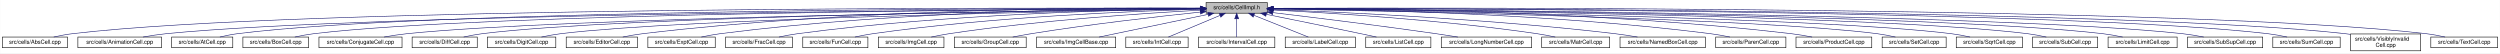
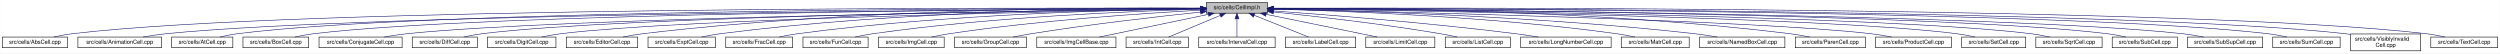
- <svg xmlns="http://www.w3.org/2000/svg" xmlns:xlink="http://www.w3.org/1999/xlink" width="4454pt" height="95pt" viewBox="0.00 0.00 4453.50 95.00">
+ <svg xmlns="http://www.w3.org/2000/svg" xmlns:xlink="http://www.w3.org/1999/xlink" width="4453pt" height="95pt" viewBox="0.00 0.00 4452.50 95.00">
  <g id="graph0" class="graph" transform="scale(1 1) rotate(0) translate(4 91)">
-     <polygon fill="white" stroke="transparent" points="-4,4 -4,-91 4449.5,-91 4449.5,4 -4,4" />
+     <polygon fill="white" stroke="transparent" points="-4,4 -4,-91 4448.5,-91 4448.5,4 -4,4" />
    <g id="node1" class="node">
      <g id="a_node1">
        <a xlink:title="Macros and types used only by cell implementations, not by cell users.">
          <polygon fill="#bfbfbf" stroke="black" points="2144.5,-67.5 2144.5,-86.5 2253.5,-86.5 2253.5,-67.5 2144.5,-67.5" />
          <text text-anchor="middle" x="2199" y="-74.5" font-family="Helvetica,sans-Serif" font-size="10.00">src/cells/CellImpl.h</text>
        </a>
      </g>
    </g>
    <g id="node2" class="node">
      <g id="a_node2">
        <a xlink:href="AbsCell_8cpp.html" target="_top" xlink:title="This file defines the class AbsCell.">
          <polygon fill="white" stroke="black" points="0,-6 0,-25 116,-25 116,-6 0,-6" />
          <text text-anchor="middle" x="58" y="-13" font-family="Helvetica,sans-Serif" font-size="10.00">src/cells/AbsCell.cpp</text>
        </a>
      </g>
    </g>
    <g id="edge1" class="edge">
      <path fill="none" stroke="midnightblue" d="M2134.12,-76.26C1828.21,-77.25 527.95,-78.53 125,-31 114.01,-29.7 102.16,-27.44 91.53,-25.07" />
      <polygon fill="midnightblue" stroke="midnightblue" points="2134.17,-79.76 2144.16,-76.23 2134.15,-72.76 2134.17,-79.76" />
    </g>
    <g id="node3" class="node">
      <g id="a_node3">
        <a xlink:href="AnimationCell_8cpp.html" target="_top" xlink:title="This file defines the class AnimationCell.">
          <polygon fill="white" stroke="black" points="134.5,-6 134.5,-25 283.5,-25 283.5,-6 134.5,-6" />
          <text text-anchor="middle" x="209" y="-13" font-family="Helvetica,sans-Serif" font-size="10.00">src/cells/AnimationCell.cpp</text>
        </a>
      </g>
    </g>
    <g id="edge2" class="edge">
      <path fill="none" stroke="midnightblue" d="M2133.81,-75.77C1842.83,-74.54 660.89,-67.37 292,-31 278.46,-29.67 263.81,-27.39 250.63,-25.03" />
      <polygon fill="midnightblue" stroke="midnightblue" points="2134.17,-79.27 2144.19,-75.81 2134.2,-72.27 2134.17,-79.27" />
    </g>
    <g id="node4" class="node">
      <g id="a_node4">
        <a xlink:href="AtCell_8cpp.html" target="_top" xlink:title="This file defines the class AtCell.">
          <polygon fill="white" stroke="black" points="301.5,-6 301.5,-25 410.5,-25 410.5,-6 301.5,-6" />
          <text text-anchor="middle" x="356" y="-13" font-family="Helvetica,sans-Serif" font-size="10.00">src/cells/AtCell.cpp</text>
        </a>
      </g>
    </g>
    <g id="edge3" class="edge">
      <path fill="none" stroke="midnightblue" d="M2134.04,-76.11C1855.48,-76.29 760.59,-74.18 419,-31 408.64,-29.69 397.5,-27.42 387.5,-25.06" />
      <polygon fill="midnightblue" stroke="midnightblue" points="2134.38,-79.6 2144.38,-76.1 2134.38,-72.6 2134.38,-79.6" />
    </g>
    <g id="node5" class="node">
      <g id="a_node5">
        <a xlink:href="BoxCell_8cpp.html" target="_top" xlink:title="This file defines the class BoxCell.">
          <polygon fill="white" stroke="black" points="428.5,-6 428.5,-25 545.5,-25 545.5,-6 428.5,-6" />
          <text text-anchor="middle" x="487" y="-13" font-family="Helvetica,sans-Serif" font-size="10.00">src/cells/BoxCell.cpp</text>
        </a>
      </g>
    </g>
    <g id="edge4" class="edge">
      <path fill="none" stroke="midnightblue" d="M2134.28,-75.81C1869.63,-74.78 868.87,-68.44 555,-31 543.85,-29.67 531.83,-27.39 521.04,-25.03" />
      <polygon fill="midnightblue" stroke="midnightblue" points="2134.48,-79.31 2144.49,-75.85 2134.51,-72.31 2134.48,-79.31" />
    </g>
    <g id="node6" class="node">
      <g id="a_node6">
        <a xlink:href="ConjugateCell_8cpp.html" target="_top" xlink:title="This file defines the class ConjugateCell.">
          <polygon fill="white" stroke="black" points="564,-6 564,-25 712,-25 712,-6 564,-6" />
          <text text-anchor="middle" x="638" y="-13" font-family="Helvetica,sans-Serif" font-size="10.00">src/cells/ConjugateCell.cpp</text>
        </a>
      </g>
    </g>
    <g id="edge5" class="edge">
      <path fill="none" stroke="midnightblue" d="M2134.02,-75.25C1886.3,-72.22 1001.1,-59.58 721,-31 707.61,-29.63 693.13,-27.38 680.06,-25.05" />
      <polygon fill="midnightblue" stroke="midnightblue" points="2134.25,-78.76 2144.29,-75.38 2134.33,-71.76 2134.25,-78.76" />
    </g>
    <g id="node7" class="node">
      <g id="a_node7">
        <a xlink:href="DiffCell_8cpp.html" target="_top" xlink:title="This file defines the class DiffCell.">
          <polygon fill="white" stroke="black" points="730,-6 730,-25 846,-25 846,-6 730,-6" />
          <text text-anchor="middle" x="788" y="-13" font-family="Helvetica,sans-Serif" font-size="10.00">src/cells/DiffCell.cpp</text>
        </a>
      </g>
    </g>
    <g id="edge6" class="edge">
      <path fill="none" stroke="midnightblue" d="M2134.15,-75.37C1901.17,-72.88 1107,-62.23 855,-31 844.13,-29.65 832.42,-27.4 821.88,-25.07" />
      <polygon fill="midnightblue" stroke="midnightblue" points="2134.45,-78.88 2144.49,-75.48 2134.53,-71.88 2134.45,-78.88" />
    </g>
    <g id="node8" class="node">
      <g id="a_node8">
        <a xlink:href="DigitCell_8cpp.html" target="_top" xlink:title="This file defines the class DigitCell.">
          <polygon fill="white" stroke="black" points="864,-6 864,-25 986,-25 986,-6 864,-6" />
          <text text-anchor="middle" x="925" y="-13" font-family="Helvetica,sans-Serif" font-size="10.00">src/cells/DigitCell.cpp</text>
        </a>
      </g>
    </g>
    <g id="edge7" class="edge">
      <path fill="none" stroke="midnightblue" d="M2134.1,-75C1917.19,-71.45 1218.46,-58.13 995,-31 983.67,-29.62 971.44,-27.36 960.42,-25.03" />
      <polygon fill="midnightblue" stroke="midnightblue" points="2134.31,-78.51 2144.37,-75.17 2134.43,-71.51 2134.31,-78.51" />
    </g>
    <g id="node9" class="node">
      <g id="a_node9">
        <a xlink:href="EditorCell_8cpp.html" target="_top" xlink:title="This file defines the class EditorCell.">
          <polygon fill="white" stroke="black" points="1004.5,-6 1004.5,-25 1131.5,-25 1131.5,-6 1004.5,-6" />
          <text text-anchor="middle" x="1068" y="-13" font-family="Helvetica,sans-Serif" font-size="10.00">src/cells/EditorCell.cpp</text>
        </a>
      </g>
    </g>
    <g id="edge8" class="edge">
      <path fill="none" stroke="midnightblue" d="M2134.21,-76.69C1968.36,-77.73 1515.13,-75.84 1141,-31 1129.33,-29.6 1116.73,-27.36 1105.34,-25.06" />
      <polygon fill="midnightblue" stroke="midnightblue" points="2134.28,-80.19 2144.25,-76.63 2134.23,-73.19 2134.28,-80.19" />
    </g>
    <g id="node10" class="node">
      <g id="a_node10">
        <a xlink:href="ExptCell_8cpp.html" target="_top" xlink:title="This file defines the class ExptCell.">
          <polygon fill="white" stroke="black" points="1150,-6 1150,-25 1270,-25 1270,-6 1150,-6" />
          <text text-anchor="middle" x="1210" y="-13" font-family="Helvetica,sans-Serif" font-size="10.00">src/cells/ExptCell.cpp</text>
        </a>
      </g>
    </g>
    <g id="edge9" class="edge">
      <path fill="none" stroke="midnightblue" d="M2134.29,-76.34C1983.63,-76.38 1598,-72.06 1279,-31 1267.95,-29.58 1256.04,-27.33 1245.27,-25.03" />
      <polygon fill="midnightblue" stroke="midnightblue" points="2134.3,-79.84 2144.29,-76.33 2134.29,-72.84 2134.3,-79.84" />
    </g>
    <g id="node11" class="node">
      <g id="a_node11">
        <a xlink:href="FracCell_8cpp.html" target="_top" xlink:title="This file defines the class FracCell.">
          <polygon fill="white" stroke="black" points="1288.5,-6 1288.5,-25 1407.5,-25 1407.5,-6 1288.5,-6" />
          <text text-anchor="middle" x="1348" y="-13" font-family="Helvetica,sans-Serif" font-size="10.00">src/cells/FracCell.cpp</text>
        </a>
      </g>
    </g>
    <g id="edge10" class="edge">
      <path fill="none" stroke="midnightblue" d="M2134.09,-75.54C1999.7,-73.87 1681.4,-66.19 1417,-31 1406.08,-29.55 1394.31,-27.32 1383.64,-25.05" />
      <polygon fill="midnightblue" stroke="midnightblue" points="2134.18,-79.04 2144.22,-75.66 2134.26,-72.04 2134.18,-79.04" />
    </g>
    <g id="node12" class="node">
      <g id="a_node12">
        <a xlink:href="FunCell_8cpp.html" target="_top" xlink:title="This file defines the class FunCell.">
          <polygon fill="white" stroke="black" points="1426,-6 1426,-25 1542,-25 1542,-6 1426,-6" />
          <text text-anchor="middle" x="1484" y="-13" font-family="Helvetica,sans-Serif" font-size="10.00">src/cells/FunCell.cpp</text>
        </a>
      </g>
    </g>
    <g id="edge11" class="edge">
      <path fill="none" stroke="midnightblue" d="M2133.87,-74.57C2016.72,-71.32 1762.88,-61.12 1551,-31 1540.51,-29.51 1529.22,-27.3 1518.95,-25.06" />
      <polygon fill="midnightblue" stroke="midnightblue" points="2134.01,-78.08 2144.1,-74.85 2134.2,-71.08 2134.01,-78.08" />
    </g>
    <g id="node13" class="node">
      <g id="a_node13">
        <a xlink:href="ImgCell_8cpp.html" target="_top" xlink:title="This file defines the class ImgCell.">
          <polygon fill="white" stroke="black" points="1560.5,-6 1560.5,-25 1677.5,-25 1677.5,-6 1560.5,-6" />
          <text text-anchor="middle" x="1619" y="-13" font-family="Helvetica,sans-Serif" font-size="10.00">src/cells/ImgCell.cpp</text>
        </a>
      </g>
    </g>
    <g id="edge12" class="edge">
      <path fill="none" stroke="midnightblue" d="M2134.19,-72.85C2036.72,-67.54 1846.8,-54.97 1687,-31 1676.5,-29.42 1665.18,-27.22 1654.85,-25" />
      <polygon fill="midnightblue" stroke="midnightblue" points="2134.01,-76.35 2144.18,-73.39 2134.38,-69.36 2134.01,-76.35" />
    </g>
    <g id="node14" class="node">
      <g id="a_node14">
        <a xlink:href="GroupCell_8cpp.html" target="_top" xlink:title="This file defines the class GroupCell.">
          <polygon fill="white" stroke="black" points="1696,-6 1696,-25 1824,-25 1824,-6 1696,-6" />
          <text text-anchor="middle" x="1760" y="-13" font-family="Helvetica,sans-Serif" font-size="10.00">src/cells/GroupCell.cpp</text>
        </a>
      </g>
    </g>
    <g id="edge13" class="edge">
      <path fill="none" stroke="midnightblue" d="M2134.25,-69.5C2060.94,-61.8 1938.05,-47.87 1833,-31 1822.28,-29.28 1810.74,-27.13 1800.07,-25.01" />
      <polygon fill="midnightblue" stroke="midnightblue" points="2133.95,-72.99 2144.26,-70.54 2134.67,-66.02 2133.95,-72.99" />
    </g>
    <g id="node15" class="node">
      <g id="a_node15">
        <a xlink:href="ImgCellBase_8cpp.html" target="_top" xlink:title="This file defines the class ImgCellBase.">
          <polygon fill="white" stroke="black" points="1842.5,-6 1842.5,-25 1983.5,-25 1983.5,-6 1842.5,-6" />
          <text text-anchor="middle" x="1913" y="-13" font-family="Helvetica,sans-Serif" font-size="10.00">src/cells/ImgCellBase.cpp</text>
        </a>
      </g>
    </g>
    <g id="edge14" class="edge">
      <path fill="none" stroke="midnightblue" d="M2148.06,-65.4C2092.61,-53.87 2005.05,-35.65 1953.9,-25.01" />
      <polygon fill="midnightblue" stroke="midnightblue" points="2147.52,-68.86 2158.02,-67.48 2148.95,-62.01 2147.52,-68.86" />
    </g>
    <g id="node16" class="node">
      <g id="a_node16">
        <a xlink:href="IntCell_8cpp.html" target="_top" xlink:title="This file defines the class IntCell.">
          <polygon fill="white" stroke="black" points="2001.5,-6 2001.5,-25 2112.5,-25 2112.5,-6 2001.5,-6" />
          <text text-anchor="middle" x="2057" y="-13" font-family="Helvetica,sans-Serif" font-size="10.00">src/cells/IntCell.cpp</text>
        </a>
      </g>
    </g>
    <g id="edge15" class="edge">
      <path fill="none" stroke="midnightblue" d="M2169.12,-63.48C2141.54,-51.92 2101.33,-35.08 2077.31,-25.01" />
      <polygon fill="midnightblue" stroke="midnightblue" points="2168.08,-66.84 2178.65,-67.48 2170.78,-60.38 2168.08,-66.84" />
    </g>
    <g id="node17" class="node">
      <g id="a_node17">
        <a xlink:href="IntervalCell_8cpp.html" target="_top" xlink:title="This file defines the class IntervalCell.">
          <polygon fill="white" stroke="black" points="2131,-6 2131,-25 2267,-25 2267,-6 2131,-6" />
          <text text-anchor="middle" x="2199" y="-13" font-family="Helvetica,sans-Serif" font-size="10.00">src/cells/IntervalCell.cpp</text>
        </a>
      </g>
    </g>
    <g id="edge16" class="edge">
      <path fill="none" stroke="midnightblue" d="M2199,-57.32C2199,-46.5 2199,-33.4 2199,-25.01" />
      <polygon fill="midnightblue" stroke="midnightblue" points="2195.5,-57.48 2199,-67.48 2202.5,-57.48 2195.5,-57.48" />
    </g>
    <g id="node18" class="node">
      <g id="a_node18">
        <a xlink:href="LabelCell_8cpp.html" target="_top" xlink:title="This file defines the class LabelCell.">
          <polygon fill="white" stroke="black" points="2285.5,-6 2285.5,-25 2410.5,-25 2410.5,-6 2285.5,-6" />
          <text text-anchor="middle" x="2348" y="-13" font-family="Helvetica,sans-Serif" font-size="10.00">src/cells/LabelCell.cpp</text>
        </a>
      </g>
    </g>
    <g id="edge17" class="edge">
      <path fill="none" stroke="midnightblue" d="M2229.97,-63.63C2258.92,-52.07 2301.37,-35.12 2326.69,-25.01" />
      <polygon fill="midnightblue" stroke="midnightblue" points="2228.34,-60.52 2220.35,-67.48 2230.93,-67.02 2228.34,-60.52" />
    </g>
    <g id="node19" class="node">
      <g id="a_node19">
-         <a xlink:href="ListCell_8cpp.html" target="_top" xlink:title="This file defines the class ListCell.">
-           <polygon fill="white" stroke="black" points="2429,-6 2429,-25 2545,-25 2545,-6 2429,-6" />
-           <text text-anchor="middle" x="2487" y="-13" font-family="Helvetica,sans-Serif" font-size="10.00">src/cells/ListCell.cpp</text>
+         <a xlink:href="LimitCell_8cpp.html" target="_top" xlink:title="This file defines the class LimitCell.">
+           <polygon fill="white" stroke="black" points="2428.5,-6 2428.5,-25 2551.5,-25 2551.5,-6 2428.5,-6" />
+           <text text-anchor="middle" x="2490" y="-13" font-family="Helvetica,sans-Serif" font-size="10.00">src/cells/LimitCell.cpp</text>
        </a>
      </g>
    </g>
    <g id="edge18" class="edge">
-       <path fill="none" stroke="midnightblue" d="M2251.88,-65.42C2296.68,-56.42 2362.59,-43.06 2420,-31 2429.08,-29.09 2438.85,-27 2448.05,-25.01" />
-       <polygon fill="midnightblue" stroke="midnightblue" points="2250.93,-62.04 2241.81,-67.44 2252.31,-68.91 2250.93,-62.04" />
+       <path fill="none" stroke="midnightblue" d="M2251.02,-65.46C2295.82,-56.37 2362.18,-42.88 2420,-31 2429.36,-29.08 2439.42,-27 2448.92,-25.03" />
+       <polygon fill="midnightblue" stroke="midnightblue" points="2250.07,-62.08 2240.96,-67.5 2251.46,-68.94 2250.07,-62.08" />
    </g>
    <g id="node20" class="node">
      <g id="a_node20">
-         <a xlink:href="LongNumberCell_8cpp.html" target="_top" xlink:title="This file defines the class LongNumberCell.">
-           <polygon fill="white" stroke="black" points="2563.5,-6 2563.5,-25 2724.5,-25 2724.5,-6 2563.5,-6" />
-           <text text-anchor="middle" x="2644" y="-13" font-family="Helvetica,sans-Serif" font-size="10.00">src/cells/LongNumberCell.cpp</text>
+         <a xlink:href="ListCell_8cpp.html" target="_top" xlink:title="This file defines the class ListCell.">
+           <polygon fill="white" stroke="black" points="2570,-6 2570,-25 2686,-25 2686,-6 2570,-6" />
+           <text text-anchor="middle" x="2628" y="-13" font-family="Helvetica,sans-Serif" font-size="10.00">src/cells/ListCell.cpp</text>
        </a>
      </g>
    </g>
    <g id="edge19" class="edge">
-       <path fill="none" stroke="midnightblue" d="M2263.67,-68.47C2334.89,-60.01 2452.75,-45.57 2554,-31 2566.69,-29.17 2580.36,-27.05 2593.12,-25" />
-       <polygon fill="midnightblue" stroke="midnightblue" points="2263.03,-65.02 2253.51,-69.67 2263.85,-71.97 2263.03,-65.02" />
+       <path fill="none" stroke="midnightblue" d="M2264.17,-69.67C2336.84,-62.21 2457.75,-48.55 2561,-31 2570.86,-29.32 2581.46,-27.19 2591.25,-25.07" />
+       <polygon fill="midnightblue" stroke="midnightblue" points="2263.4,-66.23 2253.8,-70.73 2264.11,-73.2 2263.4,-66.23" />
    </g>
    <g id="node21" class="node">
      <g id="a_node21">
-         <a xlink:href="MatrCell_8cpp.html" target="_top" xlink:title="This file defines the class MatrCell.">
-           <polygon fill="white" stroke="black" points="2742.5,-6 2742.5,-25 2863.5,-25 2863.5,-6 2742.5,-6" />
-           <text text-anchor="middle" x="2803" y="-13" font-family="Helvetica,sans-Serif" font-size="10.00">src/cells/MatrCell.cpp</text>
+         <a xlink:href="LongNumberCell_8cpp.html" target="_top" xlink:title="This file defines the class LongNumberCell.">
+           <polygon fill="white" stroke="black" points="2704.5,-6 2704.5,-25 2865.5,-25 2865.5,-6 2704.5,-6" />
+           <text text-anchor="middle" x="2785" y="-13" font-family="Helvetica,sans-Serif" font-size="10.00">src/cells/LongNumberCell.cpp</text>
        </a>
      </g>
    </g>
    <g id="edge20" class="edge">
-       <path fill="none" stroke="midnightblue" d="M2263.58,-73.14C2364.44,-68.1 2565.26,-55.73 2734,-31 2744.66,-29.44 2756.14,-27.24 2766.62,-25.02" />
-       <polygon fill="midnightblue" stroke="midnightblue" points="2263.37,-69.65 2253.55,-73.63 2263.71,-76.64 2263.37,-69.65" />
+       <path fill="none" stroke="midnightblue" d="M2263.83,-71.56C2358.7,-64.73 2540.84,-50.39 2695,-31 2708.35,-29.32 2722.75,-27.16 2736.04,-25.02" />
+       <polygon fill="midnightblue" stroke="midnightblue" points="2263.54,-68.07 2253.81,-72.27 2264.04,-75.05 2263.54,-68.07" />
    </g>
    <g id="node22" class="node">
      <g id="a_node22">
-         <a xlink:href="NamedBoxCell_8cpp.html" target="_top" xlink:title="This file defines the class NamedBoxCell.">
-           <polygon fill="white" stroke="black" points="2882,-6 2882,-25 3034,-25 3034,-6 2882,-6" />
-           <text text-anchor="middle" x="2958" y="-13" font-family="Helvetica,sans-Serif" font-size="10.00">src/cells/NamedBoxCell.cpp</text>
+         <a xlink:href="MatrCell_8cpp.html" target="_top" xlink:title="This file defines the class MatrCell.">
+           <polygon fill="white" stroke="black" points="2883.5,-6 2883.5,-25 3004.5,-25 3004.5,-6 2883.5,-6" />
+           <text text-anchor="middle" x="2944" y="-13" font-family="Helvetica,sans-Serif" font-size="10.00">src/cells/MatrCell.cpp</text>
        </a>
      </g>
    </g>
    <g id="edge21" class="edge">
-       <path fill="none" stroke="midnightblue" d="M2263.93,-73.87C2384.36,-69.44 2650.35,-57.35 2873,-31 2886.08,-29.45 2900.21,-27.25 2913.13,-25.04" />
-       <polygon fill="midnightblue" stroke="midnightblue" points="2263.64,-70.38 2253.78,-74.24 2263.9,-77.38 2263.64,-70.38" />
+       <path fill="none" stroke="midnightblue" d="M2263.77,-74.72C2384.51,-71.65 2651.95,-61.7 2875,-31 2885.79,-29.51 2897.42,-27.31 2908,-25.06" />
+       <polygon fill="midnightblue" stroke="midnightblue" points="2263.5,-71.22 2253.59,-74.97 2263.67,-78.22 2263.5,-71.22" />
    </g>
    <g id="node23" class="node">
      <g id="a_node23">
-         <a xlink:href="ParenCell_8cpp.html" target="_top" xlink:title="This file defines the class ParenCell.">
-           <polygon fill="white" stroke="black" points="3052.5,-6 3052.5,-25 3177.5,-25 3177.5,-6 3052.5,-6" />
-           <text text-anchor="middle" x="3115" y="-13" font-family="Helvetica,sans-Serif" font-size="10.00">src/cells/ParenCell.cpp</text>
+         <a xlink:href="NamedBoxCell_8cpp.html" target="_top" xlink:title="This file defines the class NamedBoxCell.">
+           <polygon fill="white" stroke="black" points="3023,-6 3023,-25 3175,-25 3175,-6 3023,-6" />
+           <text text-anchor="middle" x="3099" y="-13" font-family="Helvetica,sans-Serif" font-size="10.00">src/cells/NamedBoxCell.cpp</text>
        </a>
      </g>
    </g>
    <g id="edge22" class="edge">
-       <path fill="none" stroke="midnightblue" d="M2263.81,-75.75C2405.64,-74.5 2753.99,-67.61 3043,-31 3054.38,-29.56 3066.66,-27.34 3077.8,-25.06" />
-       <polygon fill="midnightblue" stroke="midnightblue" points="2263.52,-72.25 2253.55,-75.83 2263.58,-79.25 2263.52,-72.25" />
+       <path fill="none" stroke="midnightblue" d="M2263.95,-74.92C2402.29,-72.07 2736.08,-62.27 3014,-31 3027.24,-29.51 3041.55,-27.3 3054.58,-25.06" />
+       <polygon fill="midnightblue" stroke="midnightblue" points="2263.47,-71.43 2253.54,-75.13 2263.61,-78.43 2263.47,-71.43" />
    </g>
    <g id="node24" class="node">
      <g id="a_node24">
-         <a xlink:href="ProductCell_8cpp.html" target="_top" xlink:title="This file defines the class ProductCell.">
-           <polygon fill="white" stroke="black" points="3195.5,-6 3195.5,-25 3330.5,-25 3330.5,-6 3195.5,-6" />
-           <text text-anchor="middle" x="3263" y="-13" font-family="Helvetica,sans-Serif" font-size="10.00">src/cells/ProductCell.cpp</text>
+         <a xlink:href="ParenCell_8cpp.html" target="_top" xlink:title="This file defines the class ParenCell.">
+           <polygon fill="white" stroke="black" points="3193.5,-6 3193.5,-25 3318.5,-25 3318.5,-6 3193.5,-6" />
+           <text text-anchor="middle" x="3256" y="-13" font-family="Helvetica,sans-Serif" font-size="10.00">src/cells/ParenCell.cpp</text>
        </a>
      </g>
    </g>
    <g id="edge23" class="edge">
-       <path fill="none" stroke="midnightblue" d="M2263.61,-76.25C2421.73,-76.15 2840.54,-71.73 3187,-31 3199.14,-29.57 3212.25,-27.33 3224.11,-25.03" />
-       <polygon fill="midnightblue" stroke="midnightblue" points="2263.58,-72.75 2253.58,-76.25 2263.58,-79.75 2263.58,-72.75" />
+       <path fill="none" stroke="midnightblue" d="M2263.73,-76.46C2421.64,-76.84 2839.01,-73.37 3184,-31 3195.52,-29.59 3207.94,-27.34 3219.18,-25.04" />
+       <polygon fill="midnightblue" stroke="midnightblue" points="2263.71,-72.96 2253.7,-76.43 2263.69,-79.96 2263.71,-72.96" />
    </g>
    <g id="node25" class="node">
      <g id="a_node25">
-         <a xlink:href="SetCell_8cpp.html" target="_top" xlink:title="This file defines the class SetCell.">
-           <polygon fill="white" stroke="black" points="3349,-6 3349,-25 3463,-25 3463,-6 3349,-6" />
-           <text text-anchor="middle" x="3406" y="-13" font-family="Helvetica,sans-Serif" font-size="10.00">src/cells/SetCell.cpp</text>
+         <a xlink:href="ProductCell_8cpp.html" target="_top" xlink:title="This file defines the class ProductCell.">
+           <polygon fill="white" stroke="black" points="3336.5,-6 3336.5,-25 3471.5,-25 3471.5,-6 3336.5,-6" />
+           <text text-anchor="middle" x="3404" y="-13" font-family="Helvetica,sans-Serif" font-size="10.00">src/cells/ProductCell.cpp</text>
        </a>
      </g>
    </g>
    <g id="edge24" class="edge">
-       <path fill="none" stroke="midnightblue" d="M2264.03,-74.95C2473.57,-71.32 3129.6,-58.05 3340,-31 3350.7,-29.62 3362.24,-27.36 3372.63,-25.03" />
-       <polygon fill="midnightblue" stroke="midnightblue" points="2263.75,-71.45 2253.81,-75.12 2263.87,-78.45 2263.75,-71.45" />
+       <path fill="none" stroke="midnightblue" d="M2263.68,-74.69C2471.31,-70.28 3119.58,-54.9 3328,-31 3340.14,-29.61 3353.26,-27.37 3365.12,-25.07" />
+       <polygon fill="midnightblue" stroke="midnightblue" points="2263.47,-71.19 2253.54,-74.9 2263.62,-78.19 2263.47,-71.19" />
    </g>
    <g id="node26" class="node">
      <g id="a_node26">
-         <a xlink:href="SqrtCell_8cpp.html" target="_top" xlink:title="This file defines the class SqrtCell.">
-           <polygon fill="white" stroke="black" points="3481,-6 3481,-25 3599,-25 3599,-6 3481,-6" />
-           <text text-anchor="middle" x="3540" y="-13" font-family="Helvetica,sans-Serif" font-size="10.00">src/cells/SqrtCell.cpp</text>
+         <a xlink:href="SetCell_8cpp.html" target="_top" xlink:title="This file defines the class SetCell.">
+           <polygon fill="white" stroke="black" points="3490,-6 3490,-25 3604,-25 3604,-6 3490,-6" />
+           <text text-anchor="middle" x="3547" y="-13" font-family="Helvetica,sans-Serif" font-size="10.00">src/cells/SetCell.cpp</text>
        </a>
      </g>
    </g>
    <g id="edge25" class="edge">
-       <path fill="none" stroke="midnightblue" d="M2264.17,-75.2C2489.48,-72.21 3234.61,-60.28 3472,-31 3483.02,-29.64 3494.9,-27.39 3505.6,-25.05" />
-       <polygon fill="midnightblue" stroke="midnightblue" points="2263.79,-71.71 2253.84,-75.34 2263.88,-78.71 2263.79,-71.71" />
+       <path fill="none" stroke="midnightblue" d="M2263.53,-75.28C2489.11,-72.53 3241.63,-61.24 3481,-31 3491.71,-29.65 3503.24,-27.39 3513.63,-25.06" />
+       <polygon fill="midnightblue" stroke="midnightblue" points="2263.46,-71.78 2253.51,-75.4 2263.55,-78.78 2263.46,-71.78" />
    </g>
    <g id="node27" class="node">
      <g id="a_node27">
-         <a xlink:href="SubCell_8cpp.html" target="_top" xlink:title="This file defines the class SubCell.">
-           <polygon fill="white" stroke="black" points="3617,-6 3617,-25 3733,-25 3733,-6 3617,-6" />
-           <text text-anchor="middle" x="3675" y="-13" font-family="Helvetica,sans-Serif" font-size="10.00">src/cells/SubCell.cpp</text>
+         <a xlink:href="SqrtCell_8cpp.html" target="_top" xlink:title="This file defines the class SqrtCell.">
+           <polygon fill="white" stroke="black" points="3622,-6 3622,-25 3740,-25 3740,-6 3622,-6" />
+           <text text-anchor="middle" x="3681" y="-13" font-family="Helvetica,sans-Serif" font-size="10.00">src/cells/SqrtCell.cpp</text>
        </a>
      </g>
    </g>
    <g id="edge26" class="edge">
-       <path fill="none" stroke="midnightblue" d="M2264.16,-75.49C2504.74,-73.35 3342.77,-63.66 3608,-31 3618.99,-29.65 3630.83,-27.36 3641.46,-25" />
-       <polygon fill="midnightblue" stroke="midnightblue" points="2263.8,-71.99 2253.83,-75.58 2263.86,-78.99 2263.8,-71.99" />
+       <path fill="none" stroke="midnightblue" d="M2263.98,-75.47C2504.87,-73.27 3346.63,-63.38 3613,-31 3624.14,-29.65 3636.17,-27.36 3646.96,-25" />
+       <polygon fill="midnightblue" stroke="midnightblue" points="2263.61,-71.97 2253.64,-75.56 2263.67,-78.97 2263.61,-71.97" />
    </g>
    <g id="node28" class="node">
      <g id="a_node28">
-         <a xlink:href="LimitCell_8cpp.html" target="_top" xlink:title="This file defines the class LimitCell.">
-           <polygon fill="white" stroke="black" points="3751.5,-6 3751.5,-25 3874.5,-25 3874.5,-6 3751.5,-6" />
-           <text text-anchor="middle" x="3813" y="-13" font-family="Helvetica,sans-Serif" font-size="10.00">src/cells/LimitCell.cpp</text>
+         <a xlink:href="SubCell_8cpp.html" target="_top" xlink:title="This file defines the class SubCell.">
+           <polygon fill="white" stroke="black" points="3758,-6 3758,-25 3874,-25 3874,-6 3758,-6" />
+           <text text-anchor="middle" x="3816" y="-13" font-family="Helvetica,sans-Serif" font-size="10.00">src/cells/SubCell.cpp</text>
        </a>
      </g>
    </g>
    <g id="edge27" class="edge">
-       <path fill="none" stroke="midnightblue" d="M2263.9,-75.6C2518.42,-73.79 3448.9,-64.95 3742,-31 3753.62,-29.65 3766.17,-27.37 3777.44,-25.01" />
-       <polygon fill="midnightblue" stroke="midnightblue" points="2263.68,-72.1 2253.71,-75.67 2263.73,-79.1 2263.68,-72.1" />
+       <path fill="none" stroke="midnightblue" d="M2263.78,-75.71C2518.88,-74.32 3454.61,-66.82 3749,-31 3759.99,-29.66 3771.83,-27.38 3782.47,-25.02" />
+       <polygon fill="midnightblue" stroke="midnightblue" points="2263.54,-72.21 2253.56,-75.76 2263.58,-79.21 2263.54,-72.21" />
    </g>
    <g id="node29" class="node">
      <g id="a_node29">
        <a xlink:href="SubSupCell_8cpp.html" target="_top" xlink:title="This file defines the class SubSupCell.">
-           <polygon fill="white" stroke="black" points="3893,-6 3893,-25 4027,-25 4027,-6 3893,-6" />
-           <text text-anchor="middle" x="3960" y="-13" font-family="Helvetica,sans-Serif" font-size="10.00">src/cells/SubSupCell.cpp</text>
+           <polygon fill="white" stroke="black" points="3892,-6 3892,-25 4026,-25 4026,-6 3892,-6" />
+           <text text-anchor="middle" x="3959" y="-13" font-family="Helvetica,sans-Serif" font-size="10.00">src/cells/SubSupCell.cpp</text>
        </a>
      </g>
    </g>
    <g id="edge28" class="edge">
-       <path fill="none" stroke="midnightblue" d="M2263.95,-75.67C2533.05,-74.09 3561.36,-65.85 3884,-31 3896.42,-29.66 3909.85,-27.38 3921.91,-25.02" />
-       <polygon fill="midnightblue" stroke="midnightblue" points="2263.56,-72.17 2253.58,-75.73 2263.6,-79.17 2263.56,-72.17" />
+       <path fill="none" stroke="midnightblue" d="M2263.92,-75.67C2532.85,-74.09 3560.55,-65.84 3883,-31 3895.42,-29.66 3908.85,-27.38 3920.91,-25.02" />
+       <polygon fill="midnightblue" stroke="midnightblue" points="2263.53,-72.17 2253.55,-75.73 2263.57,-79.17 2263.53,-72.17" />
    </g>
    <g id="node30" class="node">
      <g id="a_node30">
        <a xlink:href="SumCell_8cpp.html" target="_top" xlink:title="This file defines the class SumCell.">
-           <polygon fill="white" stroke="black" points="4045,-6 4045,-25 4165,-25 4165,-6 4045,-6" />
-           <text text-anchor="middle" x="4105" y="-13" font-family="Helvetica,sans-Serif" font-size="10.00">src/cells/SumCell.cpp</text>
+           <polygon fill="white" stroke="black" points="4044,-6 4044,-25 4164,-25 4164,-6 4044,-6" />
+           <text text-anchor="middle" x="4104" y="-13" font-family="Helvetica,sans-Serif" font-size="10.00">src/cells/SumCell.cpp</text>
        </a>
      </g>
    </g>
    <g id="edge29" class="edge">
-       <path fill="none" stroke="midnightblue" d="M2263.7,-76C2547.28,-75.75 3682.1,-72.17 4036,-31 4047.31,-29.68 4059.51,-27.41 4070.46,-25.05" />
-       <polygon fill="midnightblue" stroke="midnightblue" points="2263.57,-72.5 2253.58,-76.01 2263.58,-79.5 2263.57,-72.5" />
+       <path fill="none" stroke="midnightblue" d="M2263.66,-76C2547.09,-75.75 3681.29,-72.15 4035,-31 4046.31,-29.68 4058.51,-27.41 4069.46,-25.05" />
+       <polygon fill="midnightblue" stroke="midnightblue" points="2263.54,-72.5 2253.55,-76.01 2263.55,-79.5 2263.54,-72.5" />
    </g>
    <g id="node31" class="node">
      <g id="a_node31">
        <a xlink:href="VisiblyInvalidCell_8cpp.html" target="_top" xlink:title="This file defines the class VisiblyInvalidCell.">
-           <polygon fill="white" stroke="black" points="4183.5,-0.5 4183.5,-30.5 4308.5,-30.5 4308.5,-0.5 4183.5,-0.5" />
-           <text text-anchor="start" x="4191.5" y="-18.5" font-family="Helvetica,sans-Serif" font-size="10.00">src/cells/VisiblyInvalid</text>
-           <text text-anchor="middle" x="4246" y="-7.5" font-family="Helvetica,sans-Serif" font-size="10.00">Cell.cpp</text>
+           <polygon fill="white" stroke="black" points="4182.5,-0.5 4182.5,-30.5 4307.5,-30.5 4307.5,-0.5 4182.5,-0.5" />
+           <text text-anchor="start" x="4190.5" y="-18.5" font-family="Helvetica,sans-Serif" font-size="10.00">src/cells/VisiblyInvalid</text>
+           <text text-anchor="middle" x="4245" y="-7.5" font-family="Helvetica,sans-Serif" font-size="10.00">Cell.cpp</text>
        </a>
      </g>
    </g>
    <g id="edge30" class="edge">
-       <path fill="none" stroke="midnightblue" d="M2264.11,-76.06C2561.37,-76.08 3791.44,-73.55 4174,-31 4177.04,-30.66 4180.15,-30.26 4183.27,-29.81" />
-       <polygon fill="midnightblue" stroke="midnightblue" points="2263.94,-72.56 2253.94,-76.05 2263.94,-79.56 2263.94,-72.56" />
+       <path fill="none" stroke="midnightblue" d="M2264.08,-76.06C2561.19,-76.07 3790.63,-73.53 4173,-31 4176.04,-30.66 4179.15,-30.26 4182.27,-29.81" />
+       <polygon fill="midnightblue" stroke="midnightblue" points="2263.91,-72.56 2253.91,-76.05 2263.91,-79.56 2263.91,-72.56" />
    </g>
    <g id="node32" class="node">
      <g id="a_node32">
        <a xlink:href="TextCell_8cpp.html" target="_top" xlink:title="This file defines the class TextCell.">
-           <polygon fill="white" stroke="black" points="4326.5,-6 4326.5,-25 4445.5,-25 4445.5,-6 4326.5,-6" />
-           <text text-anchor="middle" x="4386" y="-13" font-family="Helvetica,sans-Serif" font-size="10.00">src/cells/TextCell.cpp</text>
+           <polygon fill="white" stroke="black" points="4325.5,-6 4325.5,-25 4444.5,-25 4444.5,-6 4325.5,-6" />
+           <text text-anchor="middle" x="4385" y="-13" font-family="Helvetica,sans-Serif" font-size="10.00">src/cells/TextCell.cpp</text>
        </a>
      </g>
    </g>
    <g id="edge31" class="edge">
-       <path fill="none" stroke="midnightblue" d="M2263.75,-76.27C2573.44,-77.32 3905.55,-78.92 4318,-31 4329.15,-29.7 4341.17,-27.44 4351.96,-25.07" />
-       <polygon fill="midnightblue" stroke="midnightblue" points="2263.61,-72.77 2253.59,-76.24 2263.58,-79.77 2263.61,-72.77" />
+       <path fill="none" stroke="midnightblue" d="M2263.72,-76.27C2573.26,-77.32 3904.75,-78.9 4317,-31 4328.15,-29.7 4340.17,-27.44 4350.96,-25.07" />
+       <polygon fill="midnightblue" stroke="midnightblue" points="2263.58,-72.77 2253.57,-76.24 2263.56,-79.77 2263.58,-72.77" />
    </g>
  </g>
</svg>
